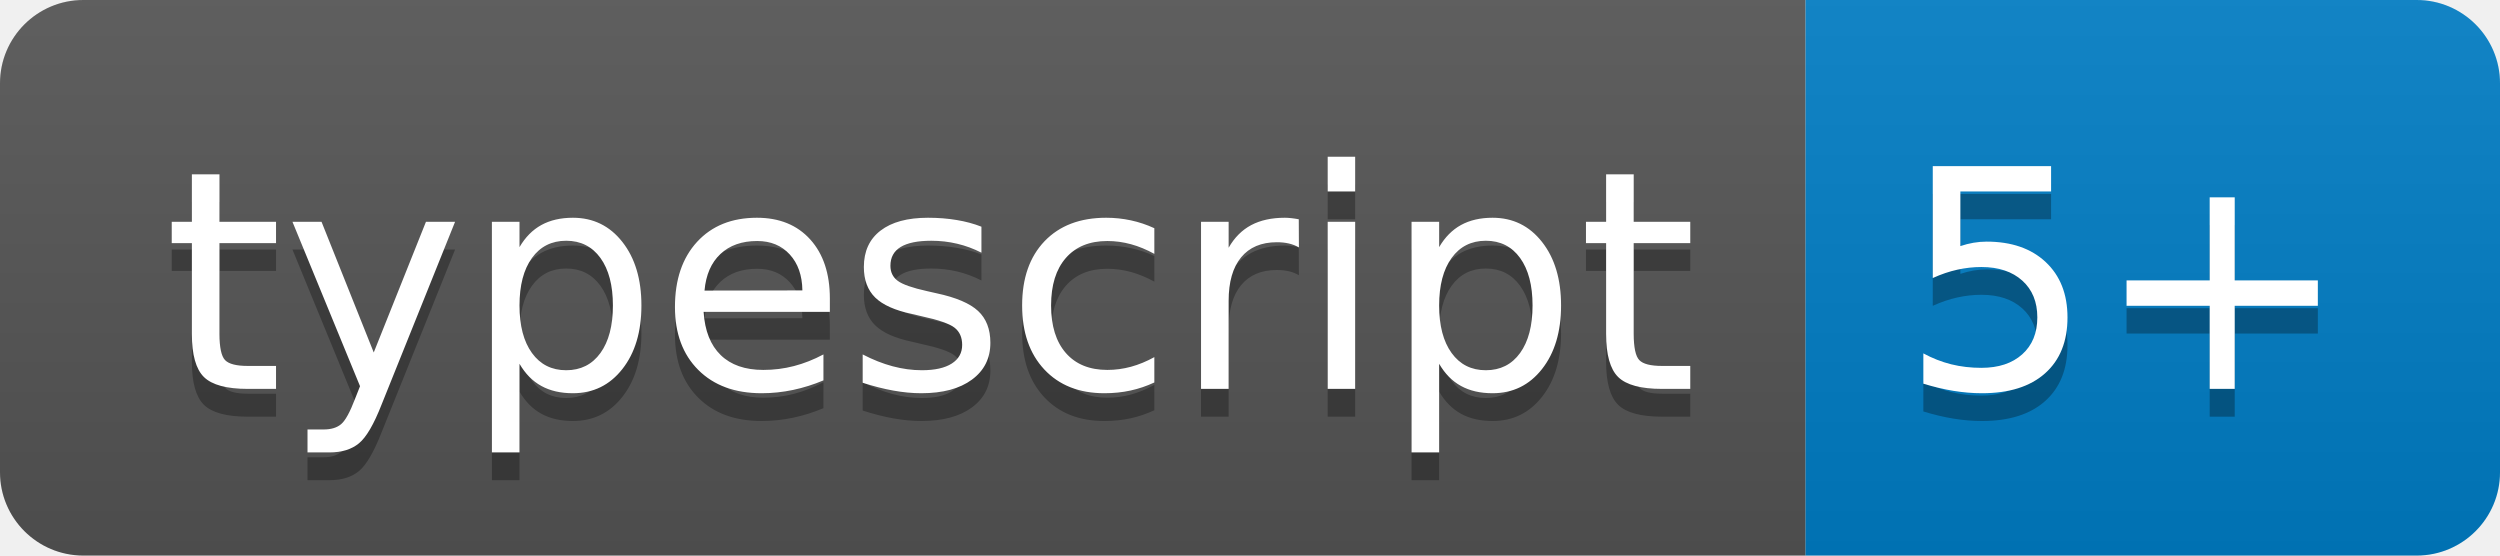
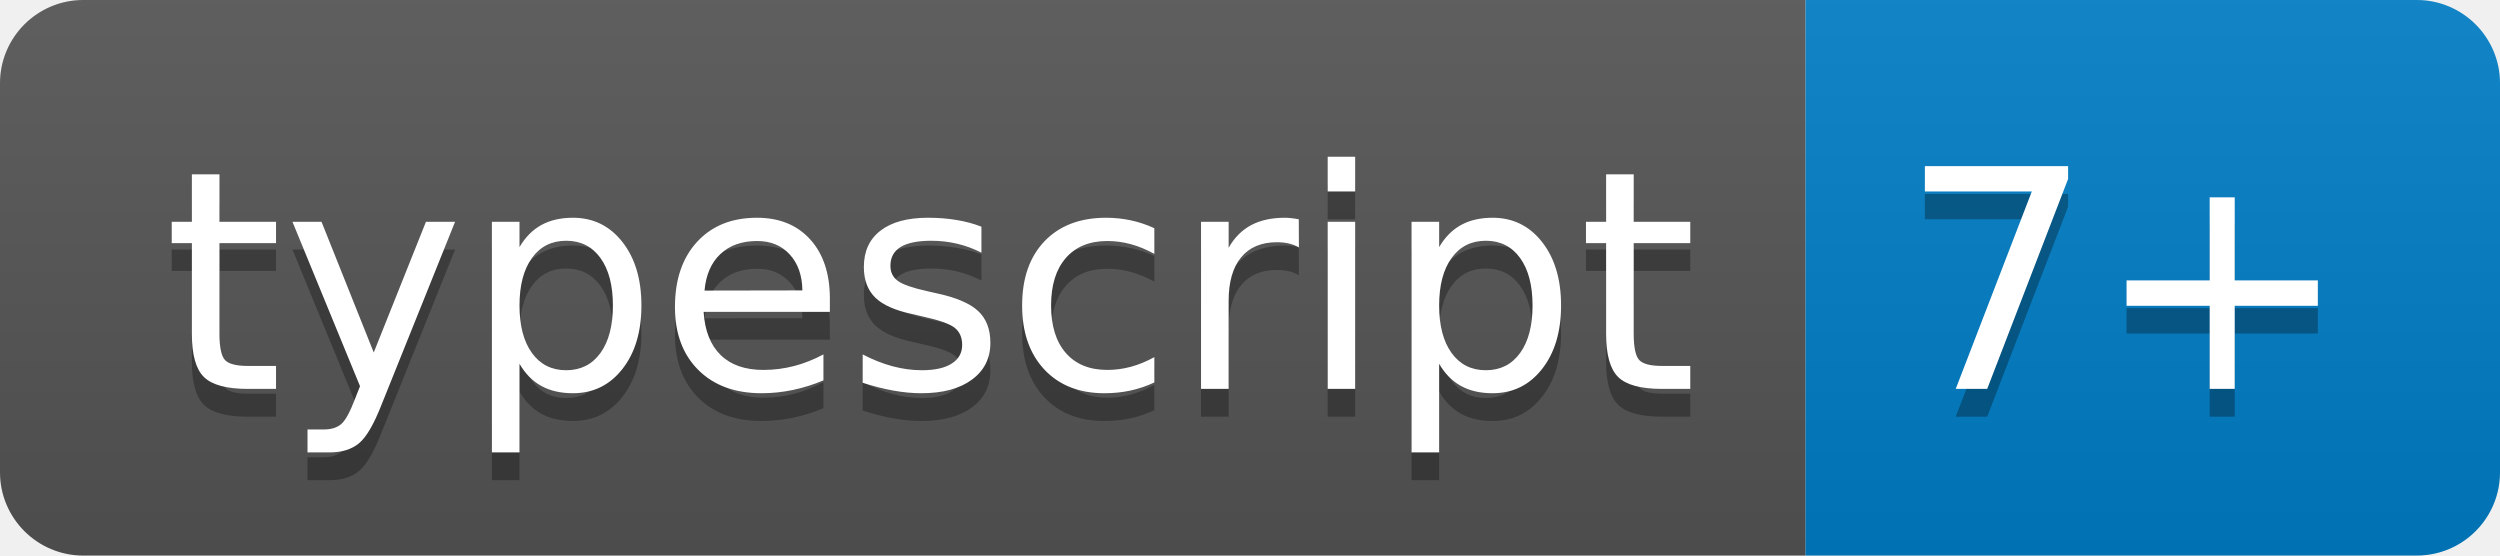
<svg xmlns="http://www.w3.org/2000/svg" width="90" height="20" role="img" aria-label="typescript: 7+">
  <linearGradient id="s" x2="0" y2="100%">
    <stop offset="0" stop-color="#bbb" stop-opacity=".1" />
    <stop offset="1" stop-opacity=".1" />
  </linearGradient>
  <clipPath id="r">
    <rect width="90" height="20" rx="3" fill="#fff" />
  </clipPath>
  <g clip-path="url(#r)">
    <rect width="65" height="20" fill="#555" />
    <rect x="65" width="25" height="20" fill="#007ec6" />
    <rect width="90" height="20" fill="url(#s)" />
  </g>
  <g fill="#fff" text-anchor="middle" font-family="Verdana,Geneva,DejaVu Sans,sans-serif" text-rendering="geometricPrecision" font-size="110">
    <text aria-hidden="true" x="335" y="150" fill="#010101" fill-opacity=".3" transform="scale(.1)" textLength="550">typescript</text>
    <text x="335" y="140" transform="scale(.1)" fill="#fff" textLength="550">typescript</text>
-     <text aria-hidden="true" x="765" y="150" fill="#010101" fill-opacity=".3" transform="scale(.1)" textLength="150">5+</text>
-     <text x="765" y="140" transform="scale(.1)" fill="#fff" textLength="150">5+</text>
+     <text aria-hidden="true" x="765" y="150" fill="#010101" fill-opacity=".3" transform="scale(.1)" textLength="150">7+</text>
+     <text x="765" y="140" transform="scale(.1)" fill="#fff" textLength="150">7+</text>
  </g>
</svg>
